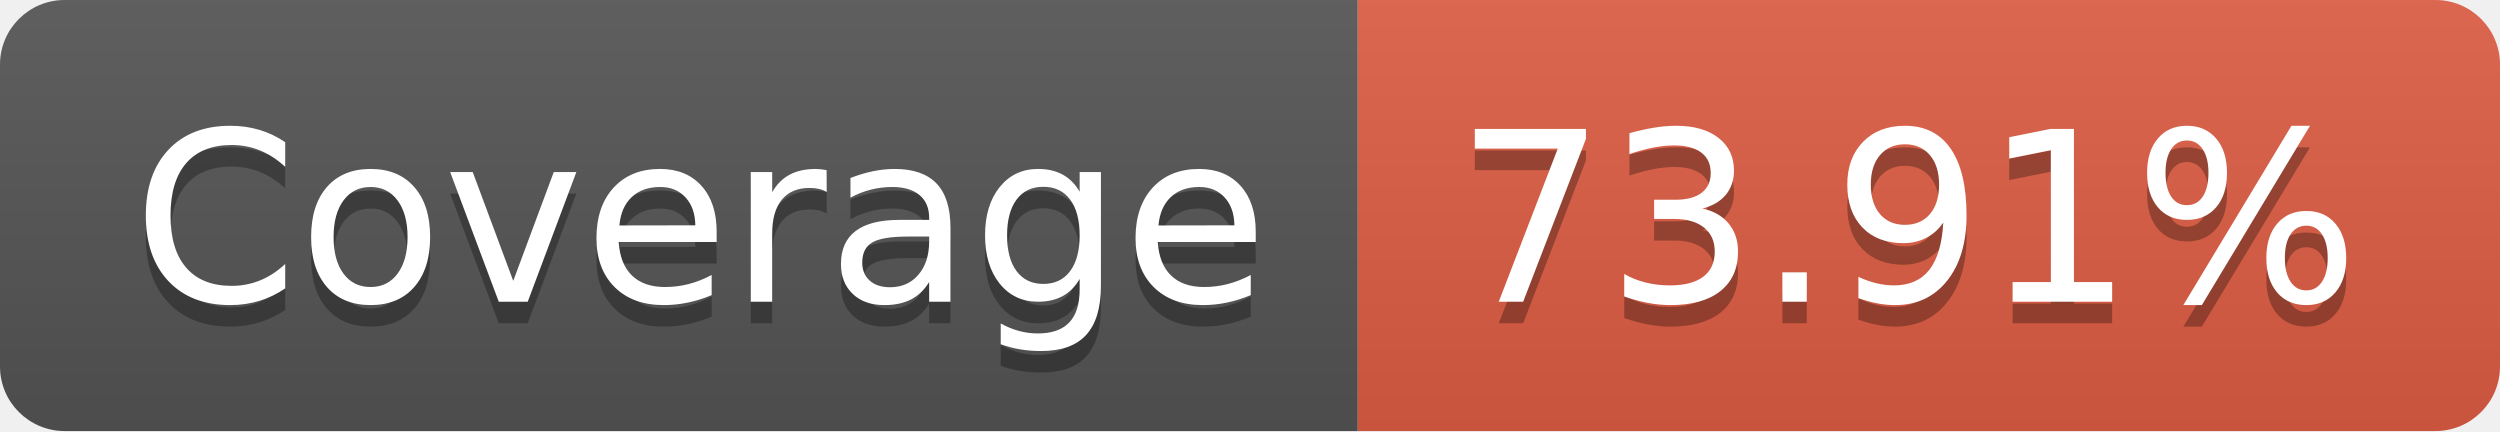
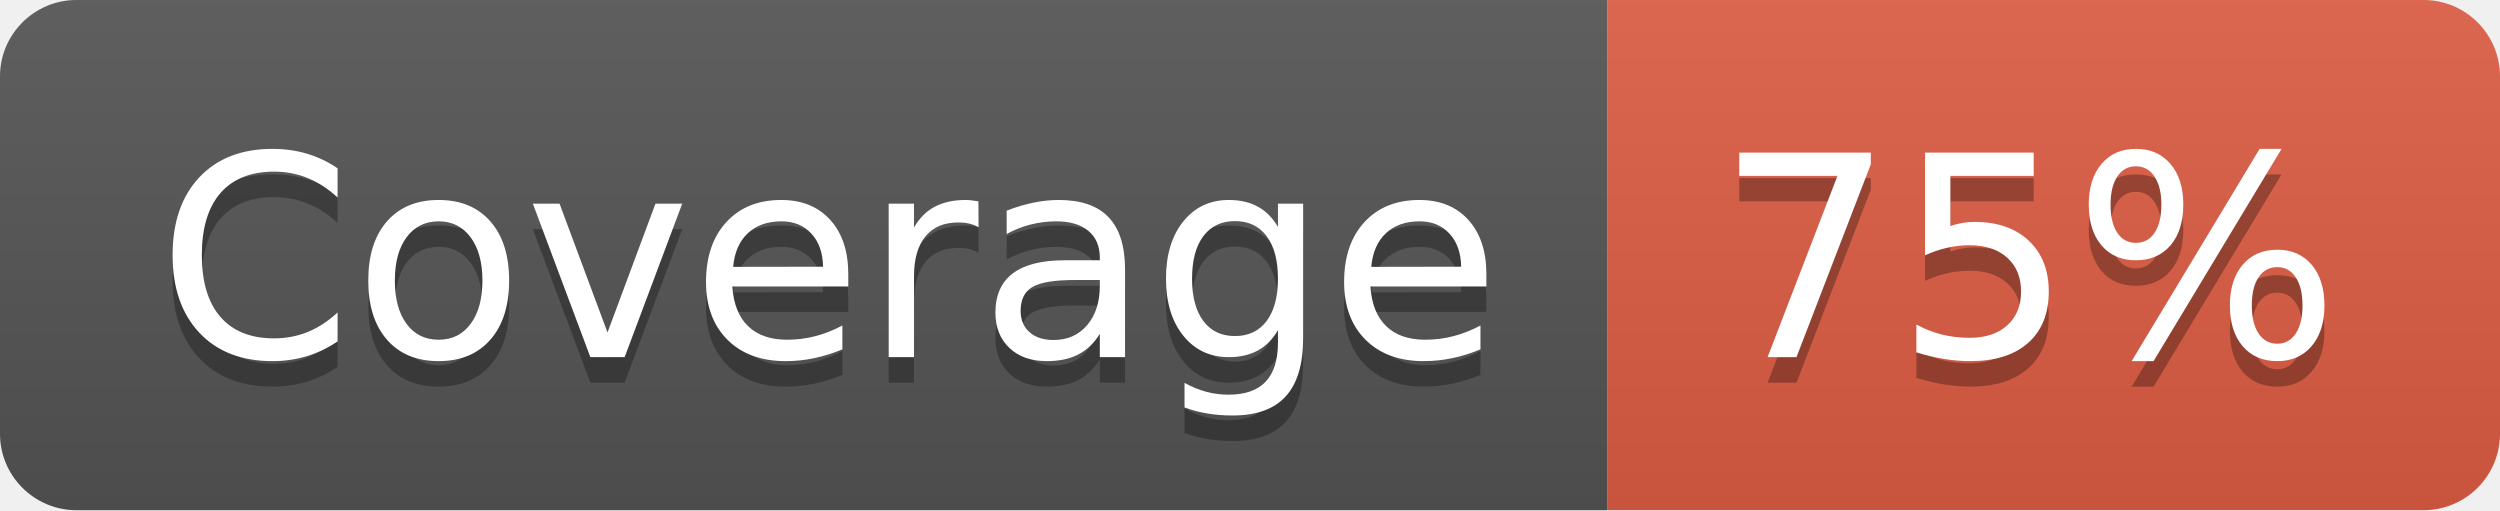
- <svg xmlns="http://www.w3.org/2000/svg" width="116" height="20" role="img" aria-label="Coverage: 73.91%">
+ <svg xmlns="http://www.w3.org/2000/svg" width="98" height="20" role="img" aria-label="Coverage: 75%">
  <linearGradient id="s" x2="0" y2="100%">
    <stop offset="0" stop-color="#bbb" stop-opacity=".1" />
    <stop offset="1" stop-opacity=".1" />
  </linearGradient>
  <clipPath id="r">
-     <rect width="116" height="20" rx="3" fill="#fff" />
+     <rect width="98" height="20" rx="3" fill="#fff" />
  </clipPath>
  <g clip-path="url(#r)">
    <rect width="63" height="20" fill="#555" />
-     <rect x="63" width="53" height="20" fill="#e05d44" />
-     <rect width="116" height="20" fill="url(#s)" />
+     <rect x="63" width="35" height="20" fill="#e05d44" />
+     <rect width="98" height="20" fill="url(#s)" />
  </g>
  <g fill="#fff" text-anchor="middle" font-family="Verdana,Geneva,DejaVu Sans,sans-serif" text-rendering="geometricPrecision" font-size="110">
    <text aria-hidden="true" x="325" y="150" fill="#010101" fill-opacity=".3" transform="scale(.1)" textLength="530">Coverage</text>
    <text x="325" y="140" transform="scale(.1)" fill="#fff" textLength="530">Coverage</text>
-     <text aria-hidden="true" x="885" y="150" fill="#010101" fill-opacity=".3" transform="scale(.1)" textLength="430">73.91%</text>
-     <text x="885" y="140" transform="scale(.1)" fill="#fff" textLength="430">73.91%</text>
+     <text aria-hidden="true" x="795" y="150" fill="#010101" fill-opacity=".3" transform="scale(.1)" textLength="250">75%</text>
+     <text x="795" y="140" transform="scale(.1)" fill="#fff" textLength="250">75%</text>
  </g>
</svg>
